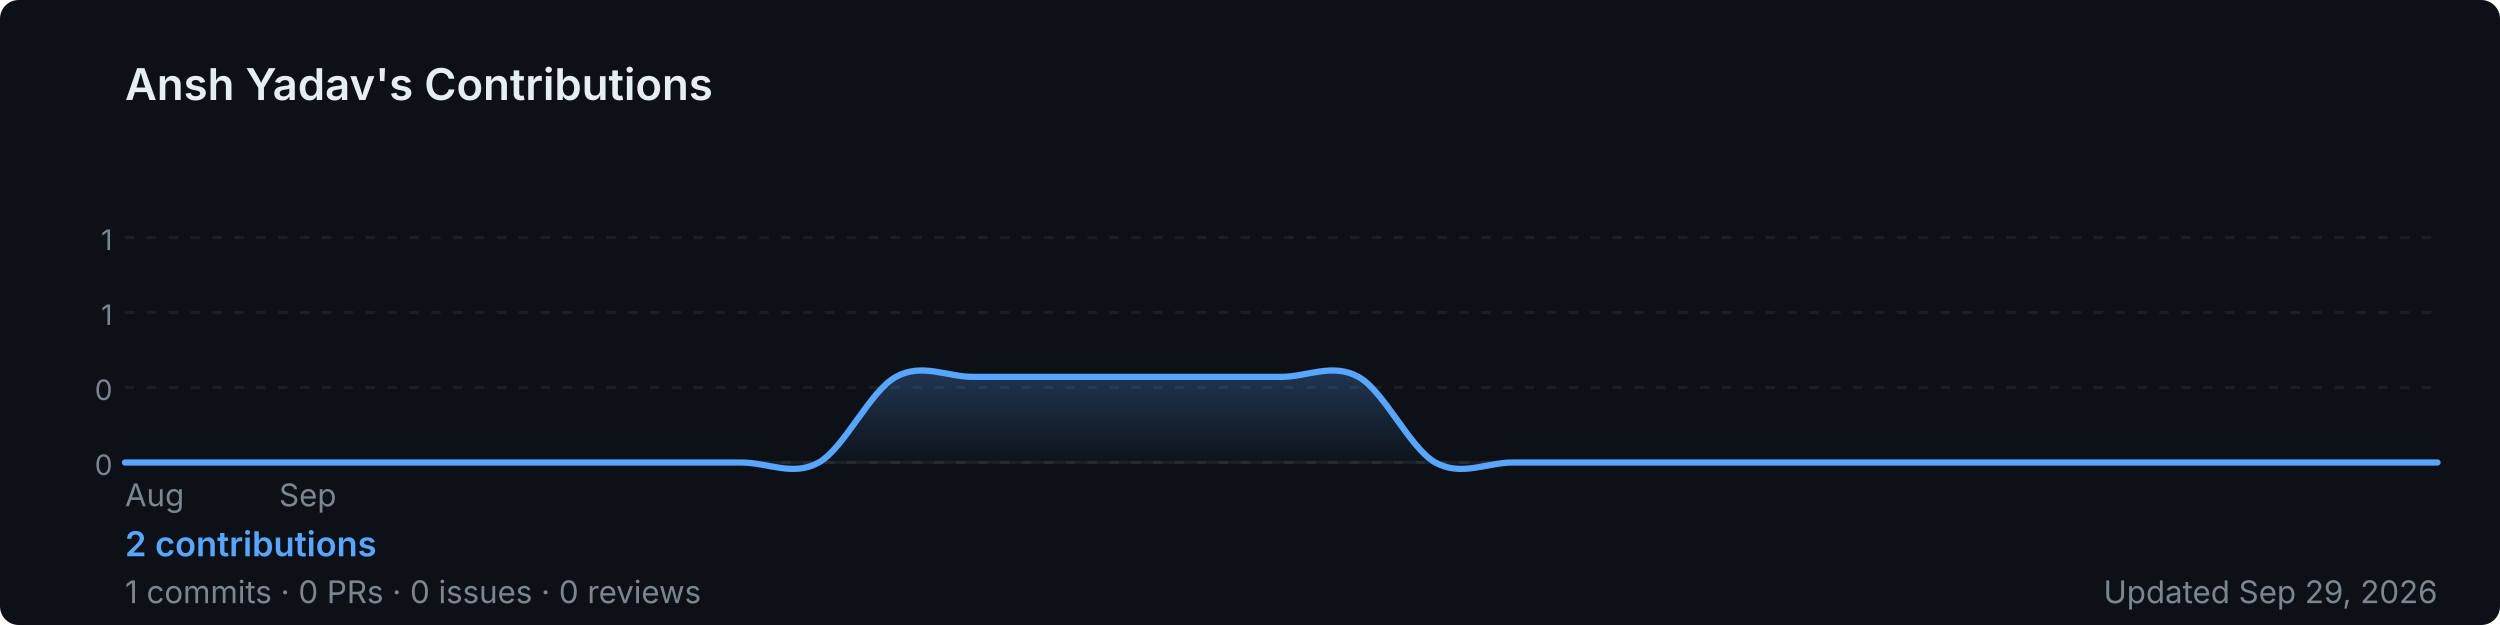
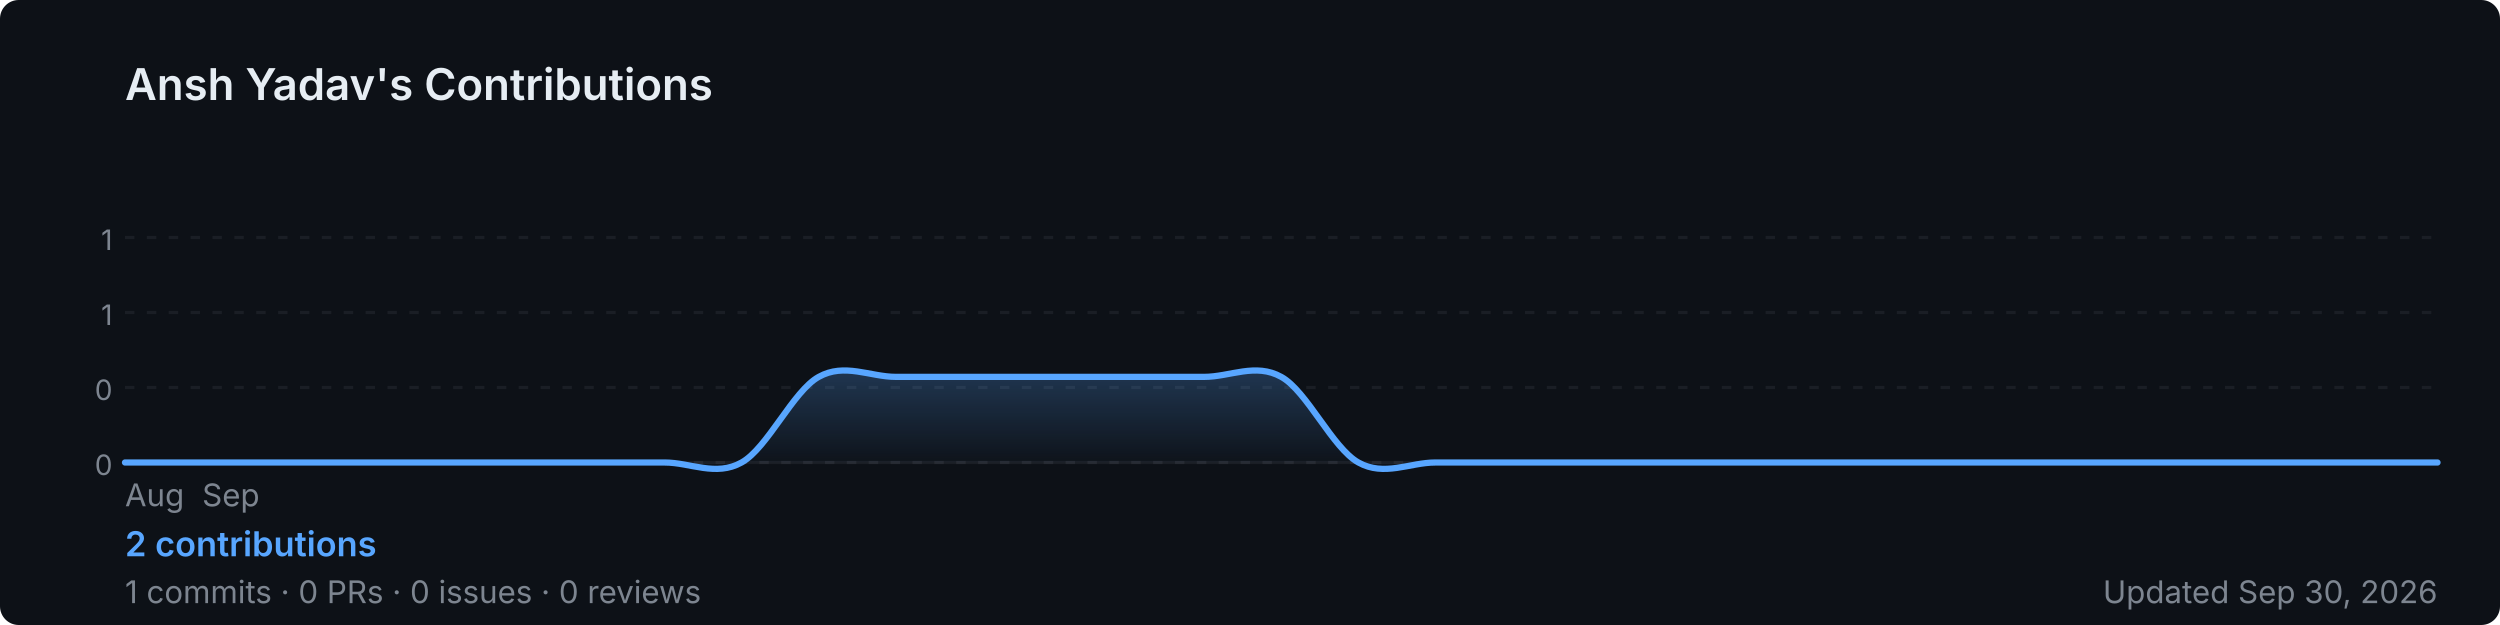
<svg xmlns="http://www.w3.org/2000/svg" width="800" height="200" viewBox="0 0 800 200" role="img" aria-label="Ansh Yadav's GitHub contribution graph">
  <defs>
-     <linearGradient id="area-3zvf2" x1="0" y1="0" x2="0" y2="1">
+     <linearGradient id="area-vuoeo" x1="0" y1="0" x2="0" y2="1">
      <stop offset="0%" stop-color="rgba(88,166,255,0.25)" />
      <stop offset="100%" stop-color="rgba(88,166,255,0)" />
    </linearGradient>
  </defs>
  <rect width="800" height="200" rx="6" fill="#0d1117" />
  <text x="40" y="32" font-size="14" font-weight="600" fill="#e6edf3" font-family="-apple-system,BlinkMacSystemFont,'Segoe UI',sans-serif">
    Ansh Yadav's Contributions
  </text>
  <line x1="40" y1="76.0" x2="780" y2="76.0" stroke="rgba(240,246,252,0.06)" stroke-width="1" stroke-dasharray="3,4" />
  <text x="36" y="80.0" font-size="9" fill="#7d8590" font-family="-apple-system,BlinkMacSystemFont,'Segoe UI',sans-serif" text-anchor="end">1</text>
  <line x1="40" y1="100.0" x2="780" y2="100.0" stroke="rgba(240,246,252,0.06)" stroke-width="1" stroke-dasharray="3,4" />
  <text x="36" y="104.0" font-size="9" fill="#7d8590" font-family="-apple-system,BlinkMacSystemFont,'Segoe UI',sans-serif" text-anchor="end">1</text>
  <line x1="40" y1="124.0" x2="780" y2="124.0" stroke="rgba(240,246,252,0.06)" stroke-width="1" stroke-dasharray="3,4" />
  <text x="36" y="128.0" font-size="9" fill="#7d8590" font-family="-apple-system,BlinkMacSystemFont,'Segoe UI',sans-serif" text-anchor="end">0</text>
  <line x1="40" y1="148.0" x2="780" y2="148.0" stroke="rgba(240,246,252,0.06)" stroke-width="1" stroke-dasharray="3,4" />
  <text x="36" y="152.0" font-size="9" fill="#7d8590" font-family="-apple-system,BlinkMacSystemFont,'Segoe UI',sans-serif" text-anchor="end">0</text>
  <line x1="40" y1="148" x2="780" y2="148" stroke="rgba(240,246,252,0.06)" stroke-width="1" />
-   <path d="M 40.0,148.0 C 44.1,148.0 56.4,148.0 64.7,148.0 C 72.9,148.0 81.1,148.0 89.3,148.0 C 97.6,148.0 105.8,148.0 114.0,148.0 C 122.2,148.0 130.4,148.0 138.7,148.0 C 146.9,148.0 155.1,148.0 163.3,148.0 C 171.6,148.0 179.8,148.0 188.0,148.0 C 196.2,148.0 204.4,148.0 212.7,148.0 C 220.9,148.0 229.1,148.0 237.3,148.0 C 245.6,148.0 253.8,152.6 262.0,148.0 C 270.2,143.4 278.4,125.1 286.7,120.6 C 294.9,116.0 303.1,120.6 311.3,120.6 C 319.6,120.6 327.8,120.6 336.0,120.6 C 344.2,120.6 352.4,120.6 360.7,120.6 C 368.9,120.6 377.1,120.6 385.3,120.6 C 393.6,120.6 401.8,120.6 410.0,120.6 C 418.2,120.6 426.4,116.0 434.7,120.6 C 442.9,125.1 451.1,143.4 459.3,148.0 C 467.6,152.6 475.8,148.0 484.0,148.0 C 492.2,148.0 500.4,148.0 508.7,148.0 C 516.9,148.0 525.1,148.0 533.3,148.0 C 541.6,148.0 549.8,148.0 558.0,148.0 C 566.2,148.0 574.4,148.0 582.7,148.0 C 590.9,148.0 599.1,148.0 607.3,148.0 C 615.6,148.0 623.8,148.0 632.0,148.0 C 640.2,148.0 648.4,148.0 656.7,148.0 C 664.9,148.0 673.1,148.0 681.3,148.0 C 689.6,148.0 697.8,148.0 706.0,148.0 C 714.2,148.0 722.4,148.0 730.7,148.0 C 738.9,148.0 747.1,148.0 755.3,148.0 C 763.6,148.0 775.9,148.0 780.0,148.0 L 780.0,148 L 40.0,148 Z" fill="url(#area-3zvf2)" />
-   <path d="M 40.0,148.0 C 44.1,148.0 56.4,148.0 64.7,148.0 C 72.9,148.0 81.1,148.0 89.3,148.0 C 97.6,148.0 105.8,148.0 114.0,148.0 C 122.2,148.0 130.4,148.0 138.7,148.0 C 146.9,148.0 155.1,148.0 163.3,148.0 C 171.6,148.0 179.8,148.0 188.0,148.0 C 196.2,148.0 204.4,148.0 212.7,148.0 C 220.9,148.0 229.1,148.0 237.3,148.0 C 245.6,148.0 253.8,152.6 262.0,148.0 C 270.2,143.4 278.4,125.1 286.7,120.6 C 294.9,116.0 303.1,120.6 311.3,120.6 C 319.6,120.6 327.8,120.6 336.0,120.6 C 344.2,120.6 352.4,120.6 360.7,120.6 C 368.9,120.6 377.1,120.6 385.3,120.6 C 393.6,120.6 401.8,120.6 410.0,120.6 C 418.2,120.6 426.4,116.0 434.7,120.6 C 442.9,125.1 451.1,143.4 459.3,148.0 C 467.6,152.6 475.8,148.0 484.0,148.0 C 492.2,148.0 500.4,148.0 508.7,148.0 C 516.9,148.0 525.1,148.0 533.3,148.0 C 541.6,148.0 549.8,148.0 558.0,148.0 C 566.2,148.0 574.4,148.0 582.7,148.0 C 590.9,148.0 599.1,148.0 607.3,148.0 C 615.6,148.0 623.8,148.0 632.0,148.0 C 640.2,148.0 648.4,148.0 656.7,148.0 C 664.9,148.0 673.1,148.0 681.3,148.0 C 689.6,148.0 697.8,148.0 706.0,148.0 C 714.2,148.0 722.4,148.0 730.7,148.0 C 738.9,148.0 747.1,148.0 755.3,148.0 C 763.6,148.0 775.9,148.0 780.0,148.0" fill="none" stroke="#58a6ff" stroke-width="2" stroke-linejoin="round" stroke-linecap="round" />
+   <path d="M 40.0,148.0 C 44.1,148.0 56.4,148.0 64.7,148.0 C 72.9,148.0 81.1,148.0 89.3,148.0 C 97.6,148.0 105.8,148.0 114.0,148.0 C 122.2,148.0 130.4,148.0 138.7,148.0 C 146.9,148.0 155.1,148.0 163.3,148.0 C 171.6,148.0 179.8,148.0 188.0,148.0 C 196.2,148.0 204.4,148.0 212.7,148.0 C 220.9,148.0 229.1,152.6 237.3,148.0 C 245.6,143.4 253.8,125.1 262.0,120.6 C 270.2,116.0 278.4,120.6 286.7,120.6 C 294.9,120.6 303.1,120.6 311.3,120.6 C 319.6,120.6 327.8,120.6 336.0,120.6 C 344.2,120.6 352.4,120.6 360.7,120.6 C 368.9,120.6 377.1,120.6 385.3,120.6 C 393.6,120.6 401.8,116.0 410.0,120.6 C 418.2,125.1 426.4,143.4 434.7,148.0 C 442.9,152.6 451.1,148.0 459.3,148.0 C 467.6,148.0 475.8,148.0 484.0,148.0 C 492.2,148.0 500.4,148.0 508.7,148.0 C 516.9,148.0 525.1,148.0 533.3,148.0 C 541.6,148.0 549.8,148.0 558.0,148.0 C 566.2,148.0 574.4,148.0 582.7,148.0 C 590.9,148.0 599.1,148.0 607.3,148.0 C 615.6,148.0 623.8,148.0 632.0,148.0 C 640.2,148.0 648.4,148.0 656.7,148.0 C 664.9,148.0 673.1,148.0 681.3,148.0 C 689.6,148.0 697.8,148.0 706.0,148.0 C 714.2,148.0 722.4,148.0 730.7,148.0 C 738.9,148.0 747.1,148.0 755.3,148.0 C 763.6,148.0 775.9,148.0 780.0,148.0 L 780.0,148 L 40.0,148 Z" fill="url(#area-vuoeo)" />
+   <path d="M 40.0,148.0 C 44.1,148.0 56.4,148.0 64.7,148.0 C 72.9,148.0 81.1,148.0 89.3,148.0 C 97.6,148.0 105.8,148.0 114.0,148.0 C 122.2,148.0 130.4,148.0 138.7,148.0 C 146.9,148.0 155.1,148.0 163.3,148.0 C 171.6,148.0 179.8,148.0 188.0,148.0 C 196.2,148.0 204.4,148.0 212.7,148.0 C 220.9,148.0 229.1,152.6 237.3,148.0 C 245.6,143.4 253.8,125.1 262.0,120.6 C 270.2,116.0 278.4,120.6 286.7,120.6 C 294.9,120.6 303.1,120.6 311.3,120.6 C 319.6,120.6 327.8,120.6 336.0,120.6 C 344.2,120.6 352.4,120.6 360.7,120.6 C 368.9,120.6 377.1,120.6 385.3,120.6 C 393.6,120.6 401.8,116.0 410.0,120.6 C 418.2,125.1 426.4,143.4 434.7,148.0 C 442.9,152.6 451.1,148.0 459.3,148.0 C 467.6,148.0 475.8,148.0 484.0,148.0 C 492.2,148.0 500.4,148.0 508.7,148.0 C 516.9,148.0 525.1,148.0 533.3,148.0 C 541.6,148.0 549.8,148.0 558.0,148.0 C 566.2,148.0 574.4,148.0 582.7,148.0 C 590.9,148.0 599.1,148.0 607.3,148.0 C 615.6,148.0 623.8,148.0 632.0,148.0 C 640.2,148.0 648.4,148.0 656.7,148.0 C 664.9,148.0 673.1,148.0 681.3,148.0 C 689.6,148.0 697.8,148.0 706.0,148.0 C 714.2,148.0 722.4,148.0 730.7,148.0 C 738.9,148.0 747.1,148.0 755.3,148.0 C 763.6,148.0 775.9,148.0 780.0,148.0" fill="none" stroke="#58a6ff" stroke-width="2" stroke-linejoin="round" stroke-linecap="round" />
  <text x="40.0" y="162" font-size="10" fill="#7d8590" font-family="-apple-system,BlinkMacSystemFont,'Segoe UI',sans-serif">Aug</text>
-   <text x="89.3" y="162" font-size="10" fill="#7d8590" font-family="-apple-system,BlinkMacSystemFont,'Segoe UI',sans-serif">Sep</text>
+   <text x="64.7" y="162" font-size="10" fill="#7d8590" font-family="-apple-system,BlinkMacSystemFont,'Segoe UI',sans-serif">Sep</text>
  <text x="40" y="178" font-size="11" font-weight="600" fill="#58a6ff" font-family="-apple-system,BlinkMacSystemFont,'Segoe UI',sans-serif">
    2 contributions
  </text>
  <text x="40" y="193" font-size="10" fill="#7d8590" font-family="-apple-system,BlinkMacSystemFont,'Segoe UI',sans-serif">
    1 commits · 0 PRs · 0 issues · 0 reviews
  </text>
  <text x="780" y="193" font-size="10" fill="#7d8590" text-anchor="end" font-family="-apple-system,BlinkMacSystemFont,'Segoe UI',sans-serif">
-     Updated Sep 29, 2026
+     Updated Sep 30, 2026
  </text>
</svg>
